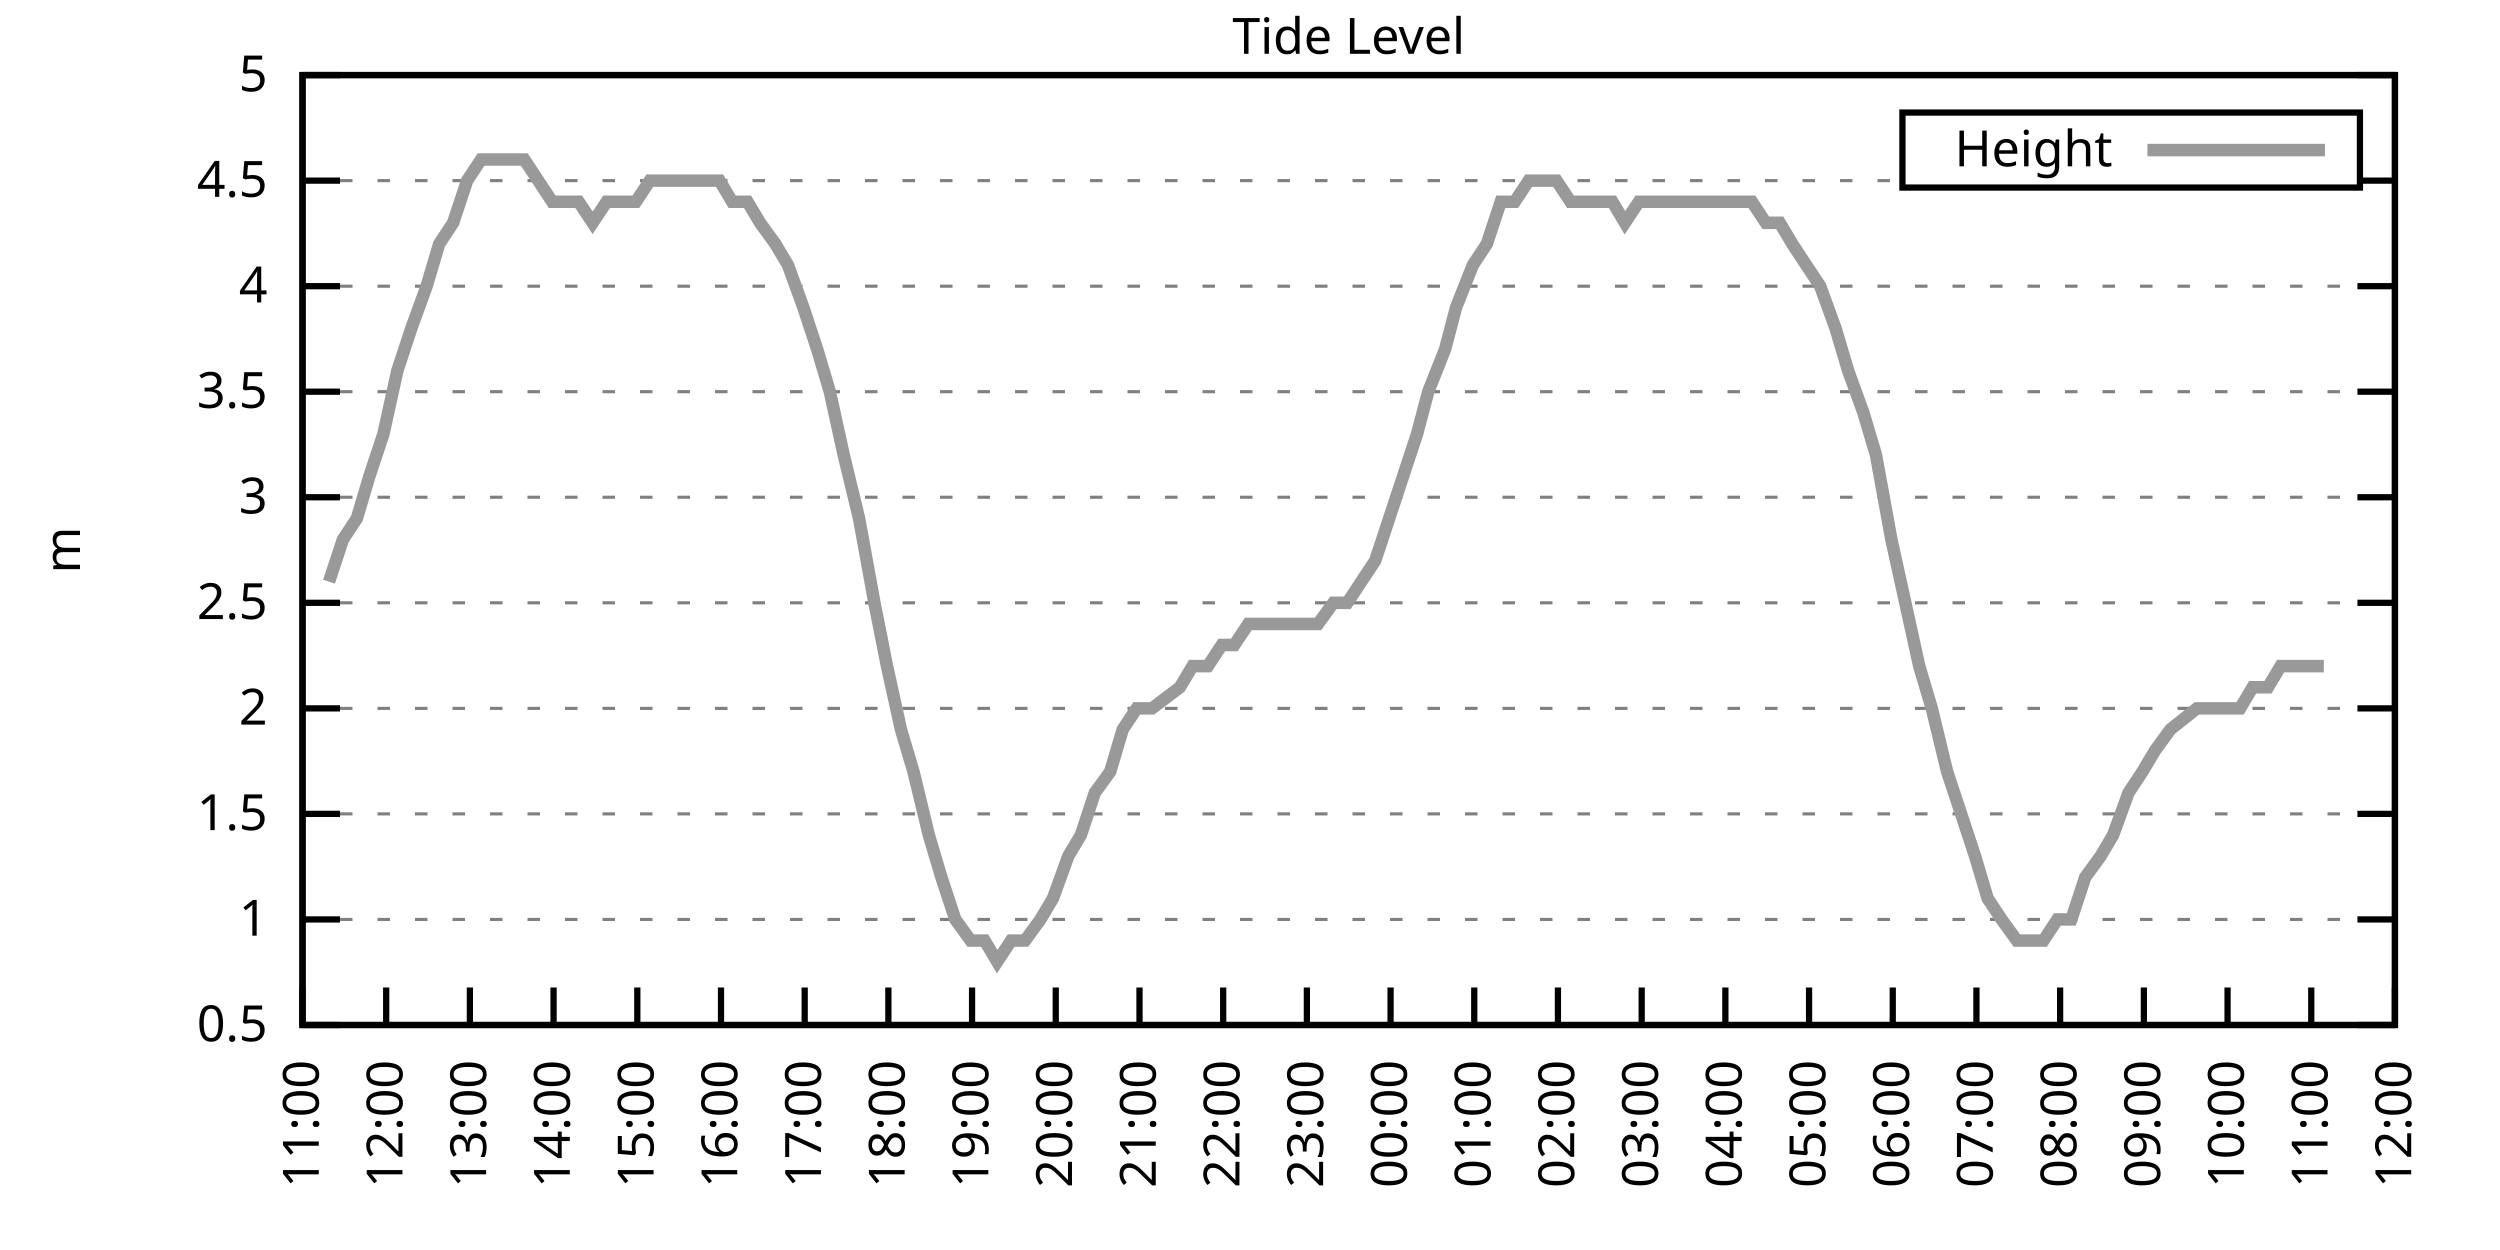
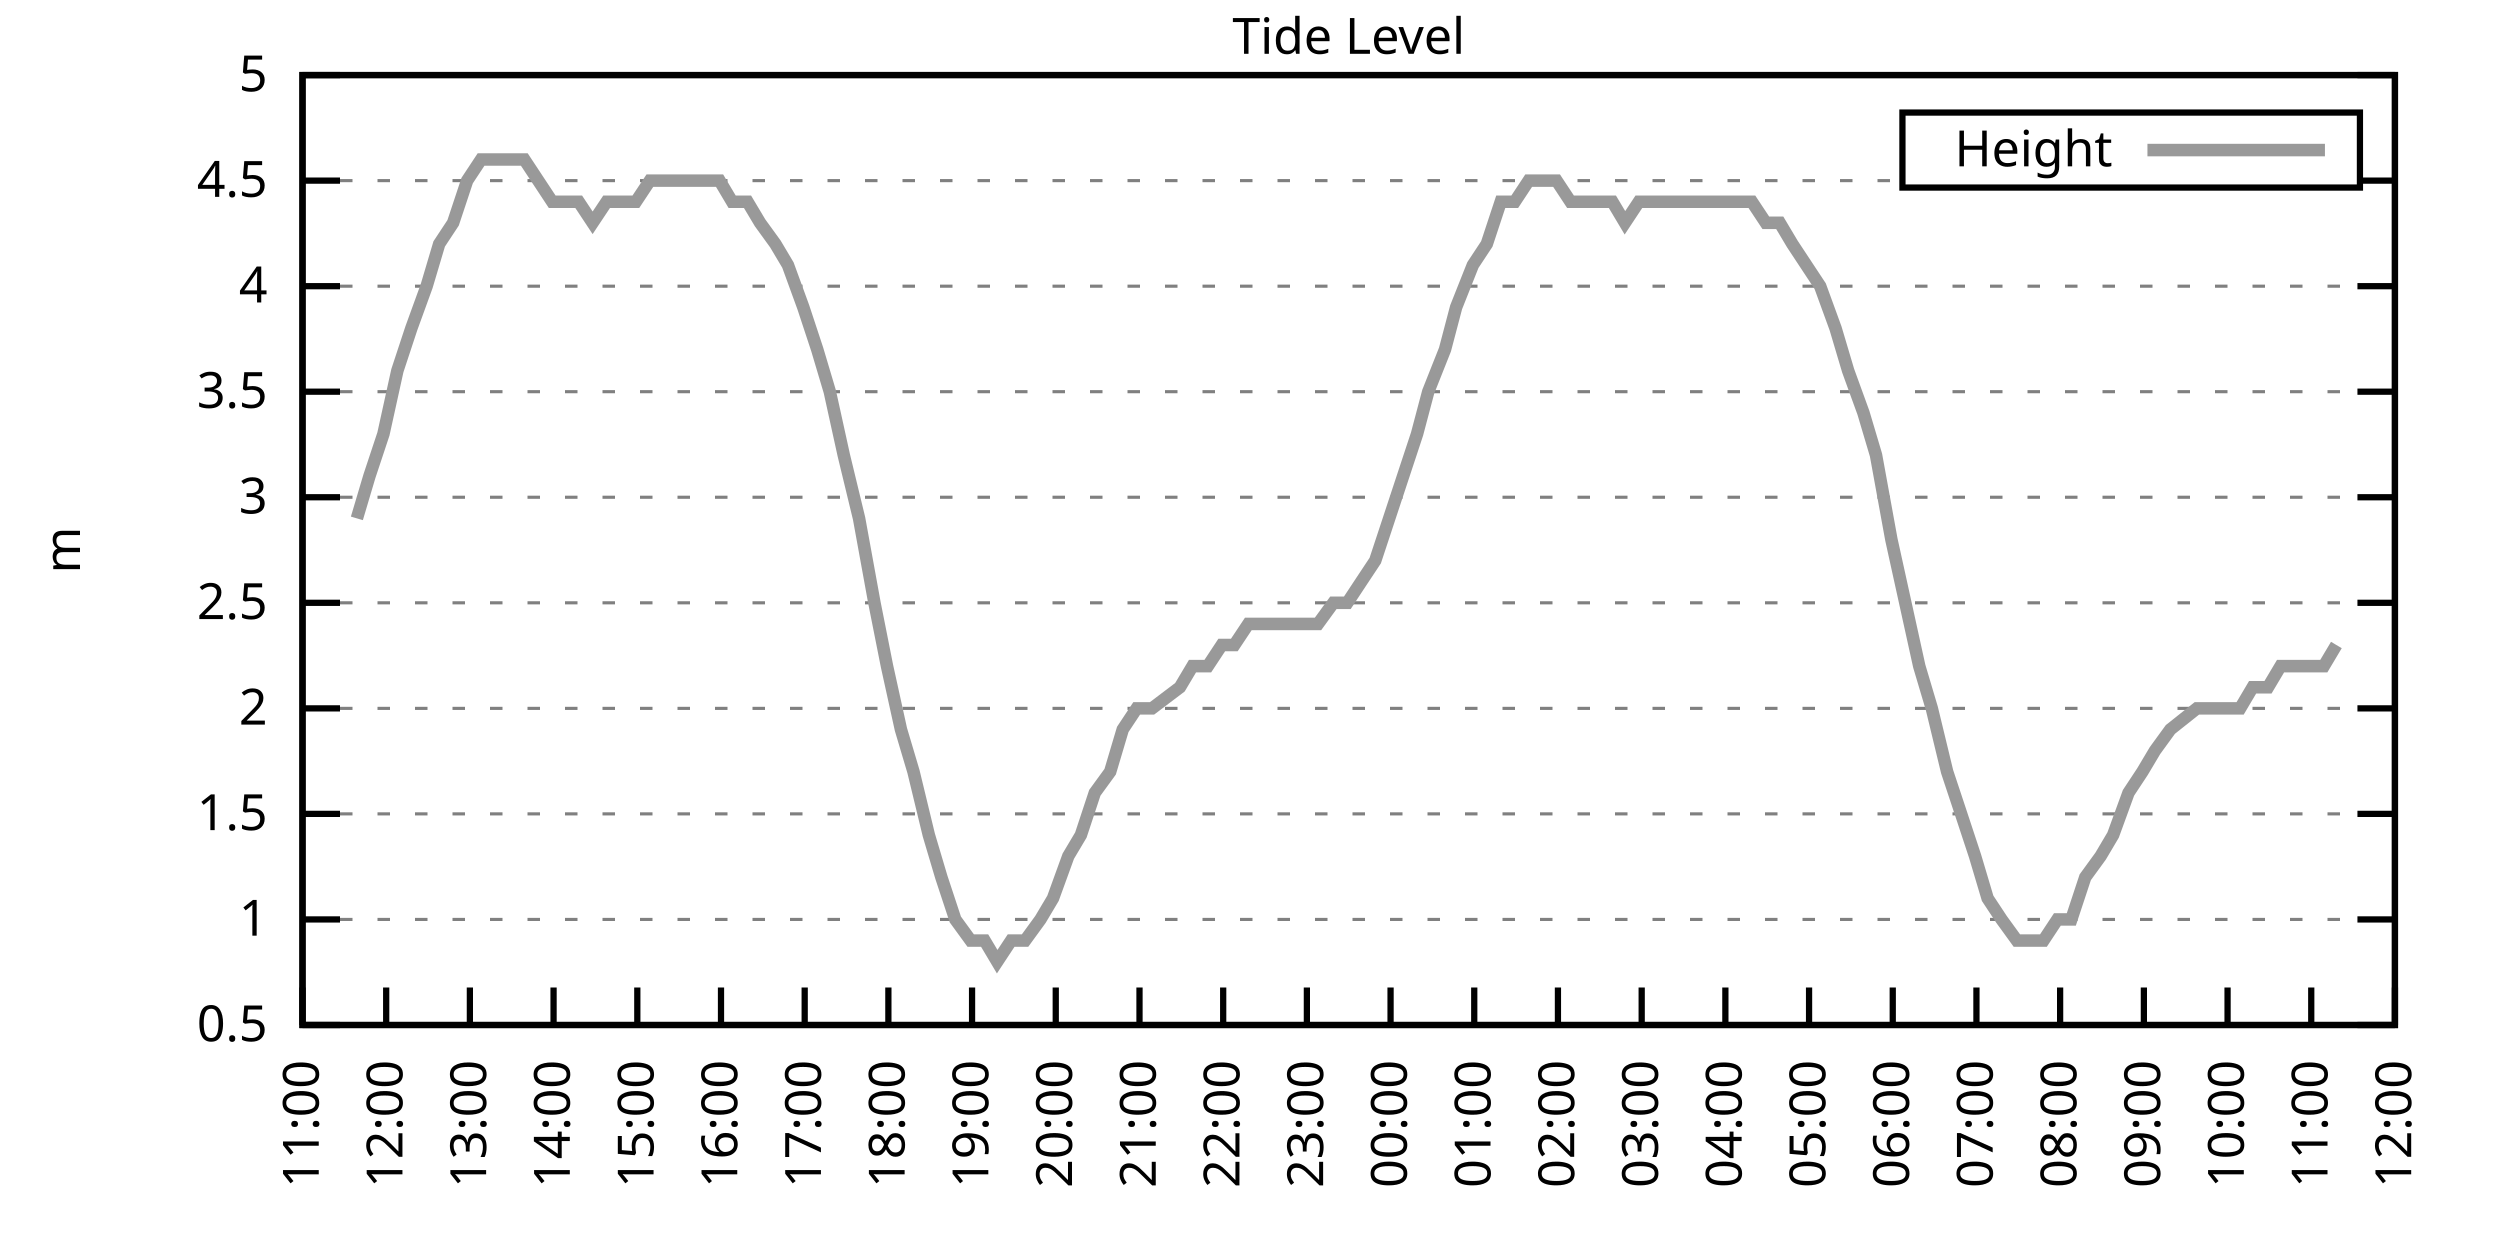
<svg xmlns="http://www.w3.org/2000/svg" xmlns:xlink="http://www.w3.org/1999/xlink" width="400" height="200" viewBox="0 0 400 200">
  <g id="gnuplot_canvas">
    <rect x="0" y="0" width="400" height="200" fill="none" />
    <defs>
      <circle id="gpDot" r="0.5" stroke-width="0.5" stroke="currentColor" />
      <path id="gpPt0" stroke-width="0.333" stroke="currentColor" d="M-1,0 h2 M0,-1 v2" />
      <path id="gpPt1" stroke-width="0.333" stroke="currentColor" d="M-1,-1 L1,1 M1,-1 L-1,1" />
      <path id="gpPt2" stroke-width="0.333" stroke="currentColor" d="M-1,0 L1,0 M0,-1 L0,1 M-1,-1 L1,1 M-1,1 L1,-1" />
      <rect id="gpPt3" stroke-width="0.333" stroke="currentColor" x="-1" y="-1" width="2" height="2" />
      <rect id="gpPt4" stroke-width="0.333" stroke="currentColor" fill="currentColor" x="-1" y="-1" width="2" height="2" />
      <circle id="gpPt5" stroke-width="0.333" stroke="currentColor" cx="0" cy="0" r="1" />
      <use xlink:href="#gpPt5" id="gpPt6" fill="currentColor" stroke="none" />
      <path id="gpPt7" stroke-width="0.333" stroke="currentColor" d="M0,-1.33 L-1.33,0.67 L1.33,0.67 z" />
      <use xlink:href="#gpPt7" id="gpPt8" fill="currentColor" stroke="none" />
      <use xlink:href="#gpPt7" id="gpPt9" stroke="currentColor" transform="rotate(180)" />
      <use xlink:href="#gpPt9" id="gpPt10" fill="currentColor" stroke="none" />
      <use xlink:href="#gpPt3" id="gpPt11" stroke="currentColor" transform="rotate(45)" />
      <use xlink:href="#gpPt11" id="gpPt12" fill="currentColor" stroke="none" />
      <path id="gpPt13" stroke-width="0.333" stroke="currentColor" d="M0,1.330 L1.265,0.411 L0.782,-1.067 L-0.782,-1.076 L-1.265,0.411 z" />
      <use xlink:href="#gpPt13" id="gpPt14" fill="currentColor" stroke="none" />
      <filter id="textbox" filterUnits="objectBoundingBox" x="0" y="0" height="1" width="1">
        <feFlood flood-color="white" flood-opacity="1" result="bgnd" />
        <feComposite in="SourceGraphic" in2="bgnd" operator="atop" />
      </filter>
      <filter id="greybox" filterUnits="objectBoundingBox" x="0" y="0" height="1" width="1">
        <feFlood flood-color="lightgrey" flood-opacity="1" result="grey" />
        <feComposite in="SourceGraphic" in2="grey" operator="atop" />
      </filter>
    </defs>
    <g fill="none" color="white" stroke="currentColor" stroke-width="1.00" stroke-linecap="butt" stroke-linejoin="miter">
</g>
    <g fill="none" color="black" stroke="currentColor" stroke-width="1.00" stroke-linecap="butt" stroke-linejoin="miter">
      <g stroke="none" shape-rendering="crispEdges">
        <polygon fill="rgb(255, 255, 255)" points="48.40,164.00 383.18,164.00 383.18,12.02 48.40,12.02 " />
      </g>
    </g>
    <g fill="none" color="black" stroke="currentColor" stroke-width="1.00" stroke-linecap="butt" stroke-linejoin="miter">
</g>
    <g fill="none" color="black" stroke="black" stroke-width="0.50" stroke-linecap="butt" stroke-linejoin="miter">
</g>
    <g fill="none" color="gray" stroke="currentColor" stroke-width="0.50" stroke-linecap="butt" stroke-linejoin="miter">
      <path stroke="gray" stroke-dasharray="2,4" class="gridline" d="M48.40,164.00 L383.19,164.00  " />
    </g>
    <g fill="none" color="gray" stroke="gray" stroke-width="1.00" stroke-linecap="butt" stroke-linejoin="miter">
</g>
    <g fill="none" color="black" stroke="currentColor" stroke-width="1.00" stroke-linecap="butt" stroke-linejoin="miter">
      <path stroke="black" d="M48.40,164.00 L54.40,164.00 M383.19,164.00 L377.19,164.00  " />
      <g transform="translate(42.80,166.60)" stroke="none" fill="black" font-family="Sans" font-size="8.00" text-anchor="end">
        <text>
          <tspan font-family="Sans"> 0.5</tspan>
        </text>
      </g>
    </g>
    <g fill="none" color="black" stroke="currentColor" stroke-width="1.00" stroke-linecap="butt" stroke-linejoin="miter">
</g>
    <g fill="none" color="black" stroke="black" stroke-width="0.50" stroke-linecap="butt" stroke-linejoin="miter">
</g>
    <g fill="none" color="gray" stroke="currentColor" stroke-width="0.50" stroke-linecap="butt" stroke-linejoin="miter">
      <path stroke="gray" stroke-dasharray="2,4" class="gridline" d="M48.40,147.11 L383.19,147.11  " />
    </g>
    <g fill="none" color="gray" stroke="gray" stroke-width="1.00" stroke-linecap="butt" stroke-linejoin="miter">
</g>
    <g fill="none" color="black" stroke="currentColor" stroke-width="1.00" stroke-linecap="butt" stroke-linejoin="miter">
      <path stroke="black" d="M48.40,147.11 L54.40,147.11 M383.19,147.11 L377.19,147.11  " />
      <g transform="translate(42.80,149.71)" stroke="none" fill="black" font-family="Sans" font-size="8.00" text-anchor="end">
        <text>
          <tspan font-family="Sans"> 1</tspan>
        </text>
      </g>
    </g>
    <g fill="none" color="black" stroke="currentColor" stroke-width="1.00" stroke-linecap="butt" stroke-linejoin="miter">
</g>
    <g fill="none" color="black" stroke="black" stroke-width="0.50" stroke-linecap="butt" stroke-linejoin="miter">
</g>
    <g fill="none" color="gray" stroke="currentColor" stroke-width="0.50" stroke-linecap="butt" stroke-linejoin="miter">
      <path stroke="gray" stroke-dasharray="2,4" class="gridline" d="M48.40,130.22 L383.19,130.22  " />
    </g>
    <g fill="none" color="gray" stroke="gray" stroke-width="1.00" stroke-linecap="butt" stroke-linejoin="miter">
</g>
    <g fill="none" color="black" stroke="currentColor" stroke-width="1.00" stroke-linecap="butt" stroke-linejoin="miter">
      <path stroke="black" d="M48.40,130.22 L54.40,130.22 M383.19,130.22 L377.19,130.22  " />
      <g transform="translate(42.80,132.82)" stroke="none" fill="black" font-family="Sans" font-size="8.00" text-anchor="end">
        <text>
          <tspan font-family="Sans"> 1.5</tspan>
        </text>
      </g>
    </g>
    <g fill="none" color="black" stroke="currentColor" stroke-width="1.00" stroke-linecap="butt" stroke-linejoin="miter">
</g>
    <g fill="none" color="black" stroke="black" stroke-width="0.50" stroke-linecap="butt" stroke-linejoin="miter">
</g>
    <g fill="none" color="gray" stroke="currentColor" stroke-width="0.50" stroke-linecap="butt" stroke-linejoin="miter">
      <path stroke="gray" stroke-dasharray="2,4" class="gridline" d="M48.40,113.34 L383.19,113.34  " />
    </g>
    <g fill="none" color="gray" stroke="gray" stroke-width="1.00" stroke-linecap="butt" stroke-linejoin="miter">
</g>
    <g fill="none" color="black" stroke="currentColor" stroke-width="1.00" stroke-linecap="butt" stroke-linejoin="miter">
      <path stroke="black" d="M48.40,113.34 L54.40,113.34 M383.19,113.34 L377.19,113.34  " />
      <g transform="translate(42.80,115.94)" stroke="none" fill="black" font-family="Sans" font-size="8.00" text-anchor="end">
        <text>
          <tspan font-family="Sans"> 2</tspan>
        </text>
      </g>
    </g>
    <g fill="none" color="black" stroke="currentColor" stroke-width="1.00" stroke-linecap="butt" stroke-linejoin="miter">
</g>
    <g fill="none" color="black" stroke="black" stroke-width="0.50" stroke-linecap="butt" stroke-linejoin="miter">
</g>
    <g fill="none" color="gray" stroke="currentColor" stroke-width="0.50" stroke-linecap="butt" stroke-linejoin="miter">
      <path stroke="gray" stroke-dasharray="2,4" class="gridline" d="M48.40,96.45 L383.19,96.45  " />
    </g>
    <g fill="none" color="gray" stroke="gray" stroke-width="1.00" stroke-linecap="butt" stroke-linejoin="miter">
</g>
    <g fill="none" color="black" stroke="currentColor" stroke-width="1.00" stroke-linecap="butt" stroke-linejoin="miter">
      <path stroke="black" d="M48.40,96.45 L54.40,96.45 M383.19,96.45 L377.19,96.45  " />
      <g transform="translate(42.80,99.05)" stroke="none" fill="black" font-family="Sans" font-size="8.00" text-anchor="end">
        <text>
          <tspan font-family="Sans"> 2.5</tspan>
        </text>
      </g>
    </g>
    <g fill="none" color="black" stroke="currentColor" stroke-width="1.00" stroke-linecap="butt" stroke-linejoin="miter">
</g>
    <g fill="none" color="black" stroke="black" stroke-width="0.50" stroke-linecap="butt" stroke-linejoin="miter">
</g>
    <g fill="none" color="gray" stroke="currentColor" stroke-width="0.50" stroke-linecap="butt" stroke-linejoin="miter">
      <path stroke="gray" stroke-dasharray="2,4" class="gridline" d="M48.40,79.56 L383.19,79.56  " />
    </g>
    <g fill="none" color="gray" stroke="gray" stroke-width="1.00" stroke-linecap="butt" stroke-linejoin="miter">
</g>
    <g fill="none" color="black" stroke="currentColor" stroke-width="1.00" stroke-linecap="butt" stroke-linejoin="miter">
      <path stroke="black" d="M48.40,79.56 L54.40,79.56 M383.19,79.56 L377.19,79.56  " />
      <g transform="translate(42.80,82.16)" stroke="none" fill="black" font-family="Sans" font-size="8.00" text-anchor="end">
        <text>
          <tspan font-family="Sans"> 3</tspan>
        </text>
      </g>
    </g>
    <g fill="none" color="black" stroke="currentColor" stroke-width="1.00" stroke-linecap="butt" stroke-linejoin="miter">
</g>
    <g fill="none" color="black" stroke="black" stroke-width="0.50" stroke-linecap="butt" stroke-linejoin="miter">
</g>
    <g fill="none" color="gray" stroke="currentColor" stroke-width="0.50" stroke-linecap="butt" stroke-linejoin="miter">
      <path stroke="gray" stroke-dasharray="2,4" class="gridline" d="M48.40,62.67 L383.19,62.67  " />
    </g>
    <g fill="none" color="gray" stroke="gray" stroke-width="1.00" stroke-linecap="butt" stroke-linejoin="miter">
</g>
    <g fill="none" color="black" stroke="currentColor" stroke-width="1.00" stroke-linecap="butt" stroke-linejoin="miter">
      <path stroke="black" d="M48.40,62.67 L54.40,62.67 M383.19,62.67 L377.19,62.67  " />
      <g transform="translate(42.80,65.27)" stroke="none" fill="black" font-family="Sans" font-size="8.00" text-anchor="end">
        <text>
          <tspan font-family="Sans"> 3.5</tspan>
        </text>
      </g>
    </g>
    <g fill="none" color="black" stroke="currentColor" stroke-width="1.00" stroke-linecap="butt" stroke-linejoin="miter">
</g>
    <g fill="none" color="black" stroke="black" stroke-width="0.50" stroke-linecap="butt" stroke-linejoin="miter">
</g>
    <g fill="none" color="gray" stroke="currentColor" stroke-width="0.50" stroke-linecap="butt" stroke-linejoin="miter">
      <path stroke="gray" stroke-dasharray="2,4" class="gridline" d="M48.40,45.79 L383.19,45.79  " />
    </g>
    <g fill="none" color="gray" stroke="gray" stroke-width="1.00" stroke-linecap="butt" stroke-linejoin="miter">
</g>
    <g fill="none" color="black" stroke="currentColor" stroke-width="1.00" stroke-linecap="butt" stroke-linejoin="miter">
      <path stroke="black" d="M48.40,45.79 L54.40,45.79 M383.19,45.79 L377.19,45.79  " />
      <g transform="translate(42.80,48.39)" stroke="none" fill="black" font-family="Sans" font-size="8.00" text-anchor="end">
        <text>
          <tspan font-family="Sans"> 4</tspan>
        </text>
      </g>
    </g>
    <g fill="none" color="black" stroke="currentColor" stroke-width="1.00" stroke-linecap="butt" stroke-linejoin="miter">
</g>
    <g fill="none" color="black" stroke="black" stroke-width="0.50" stroke-linecap="butt" stroke-linejoin="miter">
</g>
    <g fill="none" color="gray" stroke="currentColor" stroke-width="0.50" stroke-linecap="butt" stroke-linejoin="miter">
      <path stroke="gray" stroke-dasharray="2,4" class="gridline" d="M48.40,28.90 L304.39,28.90 M377.59,28.90 L383.19,28.90  " />
    </g>
    <g fill="none" color="gray" stroke="gray" stroke-width="1.00" stroke-linecap="butt" stroke-linejoin="miter">
</g>
    <g fill="none" color="black" stroke="currentColor" stroke-width="1.00" stroke-linecap="butt" stroke-linejoin="miter">
      <path stroke="black" d="M48.40,28.90 L54.40,28.90 M383.19,28.90 L377.19,28.90  " />
      <g transform="translate(42.80,31.50)" stroke="none" fill="black" font-family="Sans" font-size="8.00" text-anchor="end">
        <text>
          <tspan font-family="Sans"> 4.5</tspan>
        </text>
      </g>
    </g>
    <g fill="none" color="black" stroke="currentColor" stroke-width="1.00" stroke-linecap="butt" stroke-linejoin="miter">
</g>
    <g fill="none" color="black" stroke="black" stroke-width="0.50" stroke-linecap="butt" stroke-linejoin="miter">
</g>
    <g fill="none" color="gray" stroke="currentColor" stroke-width="0.50" stroke-linecap="butt" stroke-linejoin="miter">
      <path stroke="gray" stroke-dasharray="2,4" class="gridline" d="M48.40,12.01 L383.19,12.01  " />
    </g>
    <g fill="none" color="gray" stroke="gray" stroke-width="1.00" stroke-linecap="butt" stroke-linejoin="miter">
</g>
    <g fill="none" color="black" stroke="currentColor" stroke-width="1.00" stroke-linecap="butt" stroke-linejoin="miter">
      <path stroke="black" d="M48.40,12.01 L54.40,12.01 M383.19,12.01 L377.19,12.01  " />
      <g transform="translate(42.80,14.61)" stroke="none" fill="black" font-family="Sans" font-size="8.00" text-anchor="end">
        <text>
          <tspan font-family="Sans"> 5</tspan>
        </text>
      </g>
    </g>
    <g fill="none" color="black" stroke="currentColor" stroke-width="1.00" stroke-linecap="butt" stroke-linejoin="miter">
      <path stroke="black" d="M48.40,164.00 L48.40,158.00  " />
      <g transform="translate(51.00,169.60) rotate(270.00)" stroke="none" fill="black" font-family="Sans" font-size="8.00" text-anchor="end">
        <text>
          <tspan font-family="Sans">11:00</tspan>
        </text>
      </g>
    </g>
    <g fill="none" color="black" stroke="currentColor" stroke-width="1.00" stroke-linecap="butt" stroke-linejoin="miter">
      <path stroke="black" d="M61.79,164.00 L61.79,158.00  " />
      <g transform="translate(64.39,169.60) rotate(270.00)" stroke="none" fill="black" font-family="Sans" font-size="8.00" text-anchor="end">
        <text>
          <tspan font-family="Sans">12:00</tspan>
        </text>
      </g>
    </g>
    <g fill="none" color="black" stroke="currentColor" stroke-width="1.00" stroke-linecap="butt" stroke-linejoin="miter">
      <path stroke="black" d="M75.18,164.00 L75.18,158.00  " />
      <g transform="translate(77.78,169.60) rotate(270.00)" stroke="none" fill="black" font-family="Sans" font-size="8.00" text-anchor="end">
        <text>
          <tspan font-family="Sans">13:00</tspan>
        </text>
      </g>
    </g>
    <g fill="none" color="black" stroke="currentColor" stroke-width="1.00" stroke-linecap="butt" stroke-linejoin="miter">
      <path stroke="black" d="M88.57,164.00 L88.57,158.00  " />
      <g transform="translate(91.17,169.60) rotate(270.00)" stroke="none" fill="black" font-family="Sans" font-size="8.00" text-anchor="end">
        <text>
          <tspan font-family="Sans">14:00</tspan>
        </text>
      </g>
    </g>
    <g fill="none" color="black" stroke="currentColor" stroke-width="1.00" stroke-linecap="butt" stroke-linejoin="miter">
      <path stroke="black" d="M101.97,164.00 L101.97,158.00  " />
      <g transform="translate(104.57,169.60) rotate(270.00)" stroke="none" fill="black" font-family="Sans" font-size="8.00" text-anchor="end">
        <text>
          <tspan font-family="Sans">15:00</tspan>
        </text>
      </g>
    </g>
    <g fill="none" color="black" stroke="currentColor" stroke-width="1.00" stroke-linecap="butt" stroke-linejoin="miter">
      <path stroke="black" d="M115.36,164.00 L115.36,158.00  " />
      <g transform="translate(117.96,169.60) rotate(270.00)" stroke="none" fill="black" font-family="Sans" font-size="8.00" text-anchor="end">
        <text>
          <tspan font-family="Sans">16:00</tspan>
        </text>
      </g>
    </g>
    <g fill="none" color="black" stroke="currentColor" stroke-width="1.00" stroke-linecap="butt" stroke-linejoin="miter">
      <path stroke="black" d="M128.75,164.00 L128.75,158.00  " />
      <g transform="translate(131.35,169.60) rotate(270.00)" stroke="none" fill="black" font-family="Sans" font-size="8.00" text-anchor="end">
        <text>
          <tspan font-family="Sans">17:00</tspan>
        </text>
      </g>
    </g>
    <g fill="none" color="black" stroke="currentColor" stroke-width="1.00" stroke-linecap="butt" stroke-linejoin="miter">
      <path stroke="black" d="M142.14,164.00 L142.14,158.00  " />
      <g transform="translate(144.74,169.60) rotate(270.00)" stroke="none" fill="black" font-family="Sans" font-size="8.00" text-anchor="end">
        <text>
          <tspan font-family="Sans">18:00</tspan>
        </text>
      </g>
    </g>
    <g fill="none" color="black" stroke="currentColor" stroke-width="1.00" stroke-linecap="butt" stroke-linejoin="miter">
      <path stroke="black" d="M155.53,164.00 L155.53,158.00  " />
      <g transform="translate(158.13,169.60) rotate(270.00)" stroke="none" fill="black" font-family="Sans" font-size="8.00" text-anchor="end">
        <text>
          <tspan font-family="Sans">19:00</tspan>
        </text>
      </g>
    </g>
    <g fill="none" color="black" stroke="currentColor" stroke-width="1.00" stroke-linecap="butt" stroke-linejoin="miter">
      <path stroke="black" d="M168.92,164.00 L168.92,158.00  " />
      <g transform="translate(171.52,169.60) rotate(270.00)" stroke="none" fill="black" font-family="Sans" font-size="8.00" text-anchor="end">
        <text>
          <tspan font-family="Sans">20:00</tspan>
        </text>
      </g>
    </g>
    <g fill="none" color="black" stroke="currentColor" stroke-width="1.00" stroke-linecap="butt" stroke-linejoin="miter">
      <path stroke="black" d="M182.32,164.00 L182.32,158.00  " />
      <g transform="translate(184.92,169.60) rotate(270.00)" stroke="none" fill="black" font-family="Sans" font-size="8.00" text-anchor="end">
        <text>
          <tspan font-family="Sans">21:00</tspan>
        </text>
      </g>
    </g>
    <g fill="none" color="black" stroke="currentColor" stroke-width="1.00" stroke-linecap="butt" stroke-linejoin="miter">
      <path stroke="black" d="M195.71,164.00 L195.71,158.00  " />
      <g transform="translate(198.31,169.60) rotate(270.00)" stroke="none" fill="black" font-family="Sans" font-size="8.00" text-anchor="end">
        <text>
          <tspan font-family="Sans">22:00</tspan>
        </text>
      </g>
    </g>
    <g fill="none" color="black" stroke="currentColor" stroke-width="1.00" stroke-linecap="butt" stroke-linejoin="miter">
      <path stroke="black" d="M209.10,164.00 L209.10,158.00  " />
      <g transform="translate(211.70,169.60) rotate(270.00)" stroke="none" fill="black" font-family="Sans" font-size="8.00" text-anchor="end">
        <text>
          <tspan font-family="Sans">23:00</tspan>
        </text>
      </g>
    </g>
    <g fill="none" color="black" stroke="currentColor" stroke-width="1.00" stroke-linecap="butt" stroke-linejoin="miter">
      <path stroke="black" d="M222.49,164.00 L222.49,158.00  " />
      <g transform="translate(225.09,169.60) rotate(270.00)" stroke="none" fill="black" font-family="Sans" font-size="8.00" text-anchor="end">
        <text>
          <tspan font-family="Sans">00:00</tspan>
        </text>
      </g>
    </g>
    <g fill="none" color="black" stroke="currentColor" stroke-width="1.00" stroke-linecap="butt" stroke-linejoin="miter">
      <path stroke="black" d="M235.88,164.00 L235.88,158.00  " />
      <g transform="translate(238.48,169.60) rotate(270.00)" stroke="none" fill="black" font-family="Sans" font-size="8.00" text-anchor="end">
        <text>
          <tspan font-family="Sans">01:00</tspan>
        </text>
      </g>
    </g>
    <g fill="none" color="black" stroke="currentColor" stroke-width="1.00" stroke-linecap="butt" stroke-linejoin="miter">
      <path stroke="black" d="M249.27,164.00 L249.27,158.00  " />
      <g transform="translate(251.87,169.60) rotate(270.00)" stroke="none" fill="black" font-family="Sans" font-size="8.00" text-anchor="end">
        <text>
          <tspan font-family="Sans">02:00</tspan>
        </text>
      </g>
    </g>
    <g fill="none" color="black" stroke="currentColor" stroke-width="1.00" stroke-linecap="butt" stroke-linejoin="miter">
      <path stroke="black" d="M262.67,164.00 L262.67,158.00  " />
      <g transform="translate(265.27,169.60) rotate(270.00)" stroke="none" fill="black" font-family="Sans" font-size="8.00" text-anchor="end">
        <text>
          <tspan font-family="Sans">03:00</tspan>
        </text>
      </g>
    </g>
    <g fill="none" color="black" stroke="currentColor" stroke-width="1.00" stroke-linecap="butt" stroke-linejoin="miter">
      <path stroke="black" d="M276.06,164.00 L276.06,158.00  " />
      <g transform="translate(278.66,169.60) rotate(270.00)" stroke="none" fill="black" font-family="Sans" font-size="8.00" text-anchor="end">
        <text>
          <tspan font-family="Sans">04:00</tspan>
        </text>
      </g>
    </g>
    <g fill="none" color="black" stroke="currentColor" stroke-width="1.00" stroke-linecap="butt" stroke-linejoin="miter">
      <path stroke="black" d="M289.45,164.00 L289.45,158.00  " />
      <g transform="translate(292.05,169.60) rotate(270.00)" stroke="none" fill="black" font-family="Sans" font-size="8.00" text-anchor="end">
        <text>
          <tspan font-family="Sans">05:00</tspan>
        </text>
      </g>
    </g>
    <g fill="none" color="black" stroke="currentColor" stroke-width="1.00" stroke-linecap="butt" stroke-linejoin="miter">
      <path stroke="black" d="M302.84,164.00 L302.84,158.00  " />
      <g transform="translate(305.44,169.60) rotate(270.00)" stroke="none" fill="black" font-family="Sans" font-size="8.00" text-anchor="end">
        <text>
          <tspan font-family="Sans">06:00</tspan>
        </text>
      </g>
    </g>
    <g fill="none" color="black" stroke="currentColor" stroke-width="1.00" stroke-linecap="butt" stroke-linejoin="miter">
      <path stroke="black" d="M316.23,164.00 L316.23,158.00  " />
      <g transform="translate(318.83,169.60) rotate(270.00)" stroke="none" fill="black" font-family="Sans" font-size="8.00" text-anchor="end">
        <text>
          <tspan font-family="Sans">07:00</tspan>
        </text>
      </g>
    </g>
    <g fill="none" color="black" stroke="currentColor" stroke-width="1.00" stroke-linecap="butt" stroke-linejoin="miter">
      <path stroke="black" d="M329.62,164.00 L329.62,158.00  " />
      <g transform="translate(332.22,169.60) rotate(270.00)" stroke="none" fill="black" font-family="Sans" font-size="8.00" text-anchor="end">
        <text>
          <tspan font-family="Sans">08:00</tspan>
        </text>
      </g>
    </g>
    <g fill="none" color="black" stroke="currentColor" stroke-width="1.00" stroke-linecap="butt" stroke-linejoin="miter">
      <path stroke="black" d="M343.02,164.00 L343.02,158.00  " />
      <g transform="translate(345.62,169.60) rotate(270.00)" stroke="none" fill="black" font-family="Sans" font-size="8.00" text-anchor="end">
        <text>
          <tspan font-family="Sans">09:00</tspan>
        </text>
      </g>
    </g>
    <g fill="none" color="black" stroke="currentColor" stroke-width="1.00" stroke-linecap="butt" stroke-linejoin="miter">
      <path stroke="black" d="M356.41,164.00 L356.41,158.00  " />
      <g transform="translate(359.01,169.60) rotate(270.00)" stroke="none" fill="black" font-family="Sans" font-size="8.00" text-anchor="end">
        <text>
          <tspan font-family="Sans">10:00</tspan>
        </text>
      </g>
    </g>
    <g fill="none" color="black" stroke="currentColor" stroke-width="1.00" stroke-linecap="butt" stroke-linejoin="miter">
      <path stroke="black" d="M369.80,164.00 L369.80,158.00  " />
      <g transform="translate(372.40,169.60) rotate(270.00)" stroke="none" fill="black" font-family="Sans" font-size="8.00" text-anchor="end">
        <text>
          <tspan font-family="Sans">11:00</tspan>
        </text>
      </g>
    </g>
    <g fill="none" color="black" stroke="currentColor" stroke-width="1.00" stroke-linecap="butt" stroke-linejoin="miter">
      <path stroke="black" d="M383.19,164.00 L383.19,158.00  " />
      <g transform="translate(385.79,169.60) rotate(270.00)" stroke="none" fill="black" font-family="Sans" font-size="8.00" text-anchor="end">
        <text>
          <tspan font-family="Sans">12:00</tspan>
        </text>
      </g>
    </g>
    <g fill="none" color="black" stroke="currentColor" stroke-width="1.00" stroke-linecap="butt" stroke-linejoin="miter">
</g>
    <g fill="none" color="black" stroke="currentColor" stroke-width="1.00" stroke-linecap="butt" stroke-linejoin="miter">
      <path stroke="black" d="M48.40,12.01 L48.40,164.00 L383.19,164.00 L383.19,12.01 L48.40,12.01 Z  " />
    </g>
    <g fill="none" color="black" stroke="currentColor" stroke-width="1.00" stroke-linecap="butt" stroke-linejoin="miter">
</g>
    <g fill="none" color="black" stroke="currentColor" stroke-width="1.00" stroke-linecap="butt" stroke-linejoin="miter">
      <path stroke="black" d="M304.39,30.01 L304.39,18.01 L377.59,18.01 L377.59,30.01 L304.39,30.01 Z  " />
    </g>
    <g id="Tide_level_plot_1">
      <g fill="none" color="white" stroke="black" stroke-width="2.00" stroke-linecap="butt" stroke-linejoin="miter">
</g>
      <g fill="none" color="black" stroke="currentColor" stroke-width="2.00" stroke-linecap="butt" stroke-linejoin="miter">
        <g transform="translate(337.99,26.61)" stroke="none" fill="black" font-family="Sans" font-size="8.00" text-anchor="end">
          <text>
            <tspan font-family="Sans">Height</tspan>
          </text>
        </g>
      </g>
      <g fill="none" color="black" stroke="currentColor" stroke-width="2.00" stroke-linecap="butt" stroke-linejoin="miter">
-         <path stroke="rgb(153, 153, 153)" d="M343.59,24.01 L371.99,24.01 M52.64,93.07 L54.87,86.32 L57.10,82.94 L59.11,76.18 L61.35,69.43 L63.58,59.30   L65.81,52.54 L68.26,45.79 L70.27,39.03 L72.50,35.65 L74.74,28.90 L76.97,25.52 L79.42,25.52 L81.43,25.52   L83.89,25.52 L86.12,28.90 L88.35,32.28 L90.36,32.28 L92.59,32.28 L94.82,35.65 L97.06,32.28 L99.51,32.28   L101.74,32.28 L103.98,28.90 L105.98,28.90 L108.44,28.90 L110.67,28.90 L112.68,28.90 L115.13,28.90 L117.14,32.28   L119.60,32.28 L121.61,35.65 L124.06,39.03 L126.07,42.41 L128.53,49.16 L130.76,55.92 L132.77,62.67 L135.00,72.81   L137.45,82.94 L139.91,96.45 L141.92,106.58 L144.15,116.71 L146.16,123.47 L148.61,133.60 L150.62,140.36 L152.85,147.11   L155.31,150.49 L157.54,150.49 L159.55,153.87 L161.78,150.49 L164.01,150.49 L166.47,147.11 L168.48,143.73 L170.93,136.98   L172.94,133.60 L175.17,126.85 L177.63,123.47 L179.64,116.71 L181.87,113.34 L184.32,113.34 L188.79,109.96 L190.80,106.58   L193.25,106.58 L195.48,103.20 L197.49,103.20 L199.73,99.83 L202.18,99.83 L204.41,99.83 L206.42,99.83 L208.88,99.83   L210.88,99.83 L213.34,96.45 L215.57,96.45 L217.80,93.07 L220.04,89.69 L222.27,82.94 L224.50,76.18 L226.73,69.43   L228.52,62.67 L231.20,55.92 L232.98,49.16 L235.66,42.41 L237.89,39.03 L240.12,32.28 L242.36,32.28 L244.59,28.90   L246.82,28.90 L249.05,28.90 L251.28,32.28 L253.51,32.28 L255.52,32.28 L257.98,32.28 L259.99,35.65 L262.22,32.28   L264.23,32.28 L266.91,32.28 L269.14,32.28 L271.37,32.28 L273.60,32.28 L275.61,32.28 L277.84,32.28 L280.30,32.28   L282.53,35.65 L284.76,35.65 L286.77,39.03 L291.23,45.79 L293.69,52.54 L295.70,59.30 L298.15,66.05 L300.16,72.81   L302.62,86.32 L304.85,96.45 L307.08,106.58 L309.09,113.34 L311.54,123.47 L313.78,130.22 L316.01,136.98 L318.02,143.73   L320.25,147.11 L322.70,150.49 L324.71,150.49 L326.95,150.49 L329.18,147.11 L331.41,147.11 L333.64,140.36 L336.10,136.98   L338.10,133.60 L340.56,126.85 L342.79,123.47 L344.80,120.09 L347.26,116.71 L351.50,113.34 L353.95,113.34 L356.18,113.34   L358.42,113.34 L360.42,109.96 L362.88,109.96 L364.89,106.58 L367.34,106.58 L369.58,106.58 L371.81,106.58  " />
+         <path stroke="rgb(153, 153, 153)" d="M343.59,24.01 L371.99,24.01 M57.10,82.94 L59.11,76.18 L61.35,69.43 L63.58,59.30 L65.81,52.54 L68.26,45.79   L70.27,39.03 L72.50,35.65 L74.74,28.90 L76.97,25.52 L79.42,25.52 L81.43,25.52 L83.89,25.52 L86.12,28.90   L88.35,32.28 L90.36,32.28 L92.59,32.28 L94.82,35.65 L97.06,32.28 L99.51,32.28 L101.74,32.28 L103.98,28.90   L105.98,28.90 L108.44,28.90 L110.67,28.90 L112.68,28.90 L115.13,28.90 L117.14,32.28 L119.60,32.28 L121.61,35.65   L124.06,39.03 L126.07,42.41 L128.53,49.16 L130.76,55.92 L132.77,62.67 L135.00,72.81 L137.45,82.94 L139.91,96.45   L141.92,106.58 L144.15,116.71 L146.16,123.47 L148.61,133.60 L150.62,140.36 L152.85,147.11 L155.31,150.49 L157.54,150.49   L159.55,153.87 L161.78,150.49 L164.01,150.49 L166.47,147.11 L168.48,143.73 L170.93,136.98 L172.94,133.60 L175.17,126.85   L177.63,123.47 L179.64,116.71 L181.87,113.34 L184.32,113.34 L188.79,109.96 L190.80,106.58 L193.25,106.58 L195.48,103.20   L197.49,103.20 L199.73,99.83 L202.18,99.83 L204.41,99.83 L206.42,99.83 L208.88,99.83 L210.88,99.83 L213.34,96.45   L215.57,96.45 L217.80,93.07 L220.04,89.69 L222.27,82.94 L224.50,76.18 L226.73,69.43 L228.52,62.67 L231.20,55.92   L232.98,49.16 L235.66,42.41 L237.89,39.03 L240.12,32.28 L242.36,32.28 L244.59,28.90 L246.82,28.90 L249.05,28.90   L251.28,32.28 L253.51,32.28 L255.52,32.28 L257.98,32.28 L259.99,35.65 L262.22,32.28 L264.23,32.28 L266.91,32.28   L269.14,32.28 L271.37,32.28 L273.60,32.28 L275.61,32.28 L277.84,32.28 L280.30,32.28 L282.53,35.65 L284.76,35.65   L286.77,39.03 L291.23,45.79 L293.69,52.54 L295.70,59.30 L298.15,66.05 L300.16,72.81 L302.62,86.32 L304.85,96.45   L307.08,106.58 L309.09,113.34 L311.54,123.47 L313.78,130.22 L316.01,136.98 L318.02,143.73 L320.25,147.11 L322.70,150.49   L324.71,150.49 L326.95,150.49 L329.18,147.11 L331.41,147.11 L333.64,140.36 L336.10,136.98 L338.10,133.60 L340.56,126.85   L342.79,123.47 L344.80,120.09 L347.26,116.71 L351.50,113.34 L353.95,113.34 L356.18,113.34 L358.42,113.34 L360.42,109.96   L362.88,109.96 L364.89,106.58 L367.34,106.58 L369.58,106.58 L371.81,106.58 L373.82,103.20  " />
      </g>
    </g>
    <g fill="none" color="black" stroke="currentColor" stroke-width="2.00" stroke-linecap="butt" stroke-linejoin="miter">
</g>
    <g fill="none" color="black" stroke="black" stroke-width="1.00" stroke-linecap="butt" stroke-linejoin="miter">
</g>
    <g fill="none" color="black" stroke="currentColor" stroke-width="1.00" stroke-linecap="butt" stroke-linejoin="miter">
      <path stroke="black" d="M48.40,12.01 L48.40,164.00 L383.19,164.00 L383.19,12.01 L48.40,12.01 Z  " />
      <g transform="translate(12.80,88.01) rotate(270.00)" stroke="none" fill="black" font-family="Sans" font-size="8.00" text-anchor="middle">
        <text>
          <tspan font-family="Sans">m</tspan>
        </text>
      </g>
    </g>
    <g fill="none" color="black" stroke="currentColor" stroke-width="1.00" stroke-linecap="butt" stroke-linejoin="miter">
</g>
    <g fill="none" color="black" stroke="currentColor" stroke-width="1.00" stroke-linecap="butt" stroke-linejoin="miter">
      <g transform="translate(215.79,8.61)" stroke="none" fill="black" font-family="Sans" font-size="8.00" text-anchor="middle">
        <text>
          <tspan font-family="Sans">Tide Level</tspan>
        </text>
      </g>
    </g>
    <g fill="none" color="black" stroke="currentColor" stroke-width="1.00" stroke-linecap="butt" stroke-linejoin="miter">
</g>
  </g>
</svg>
